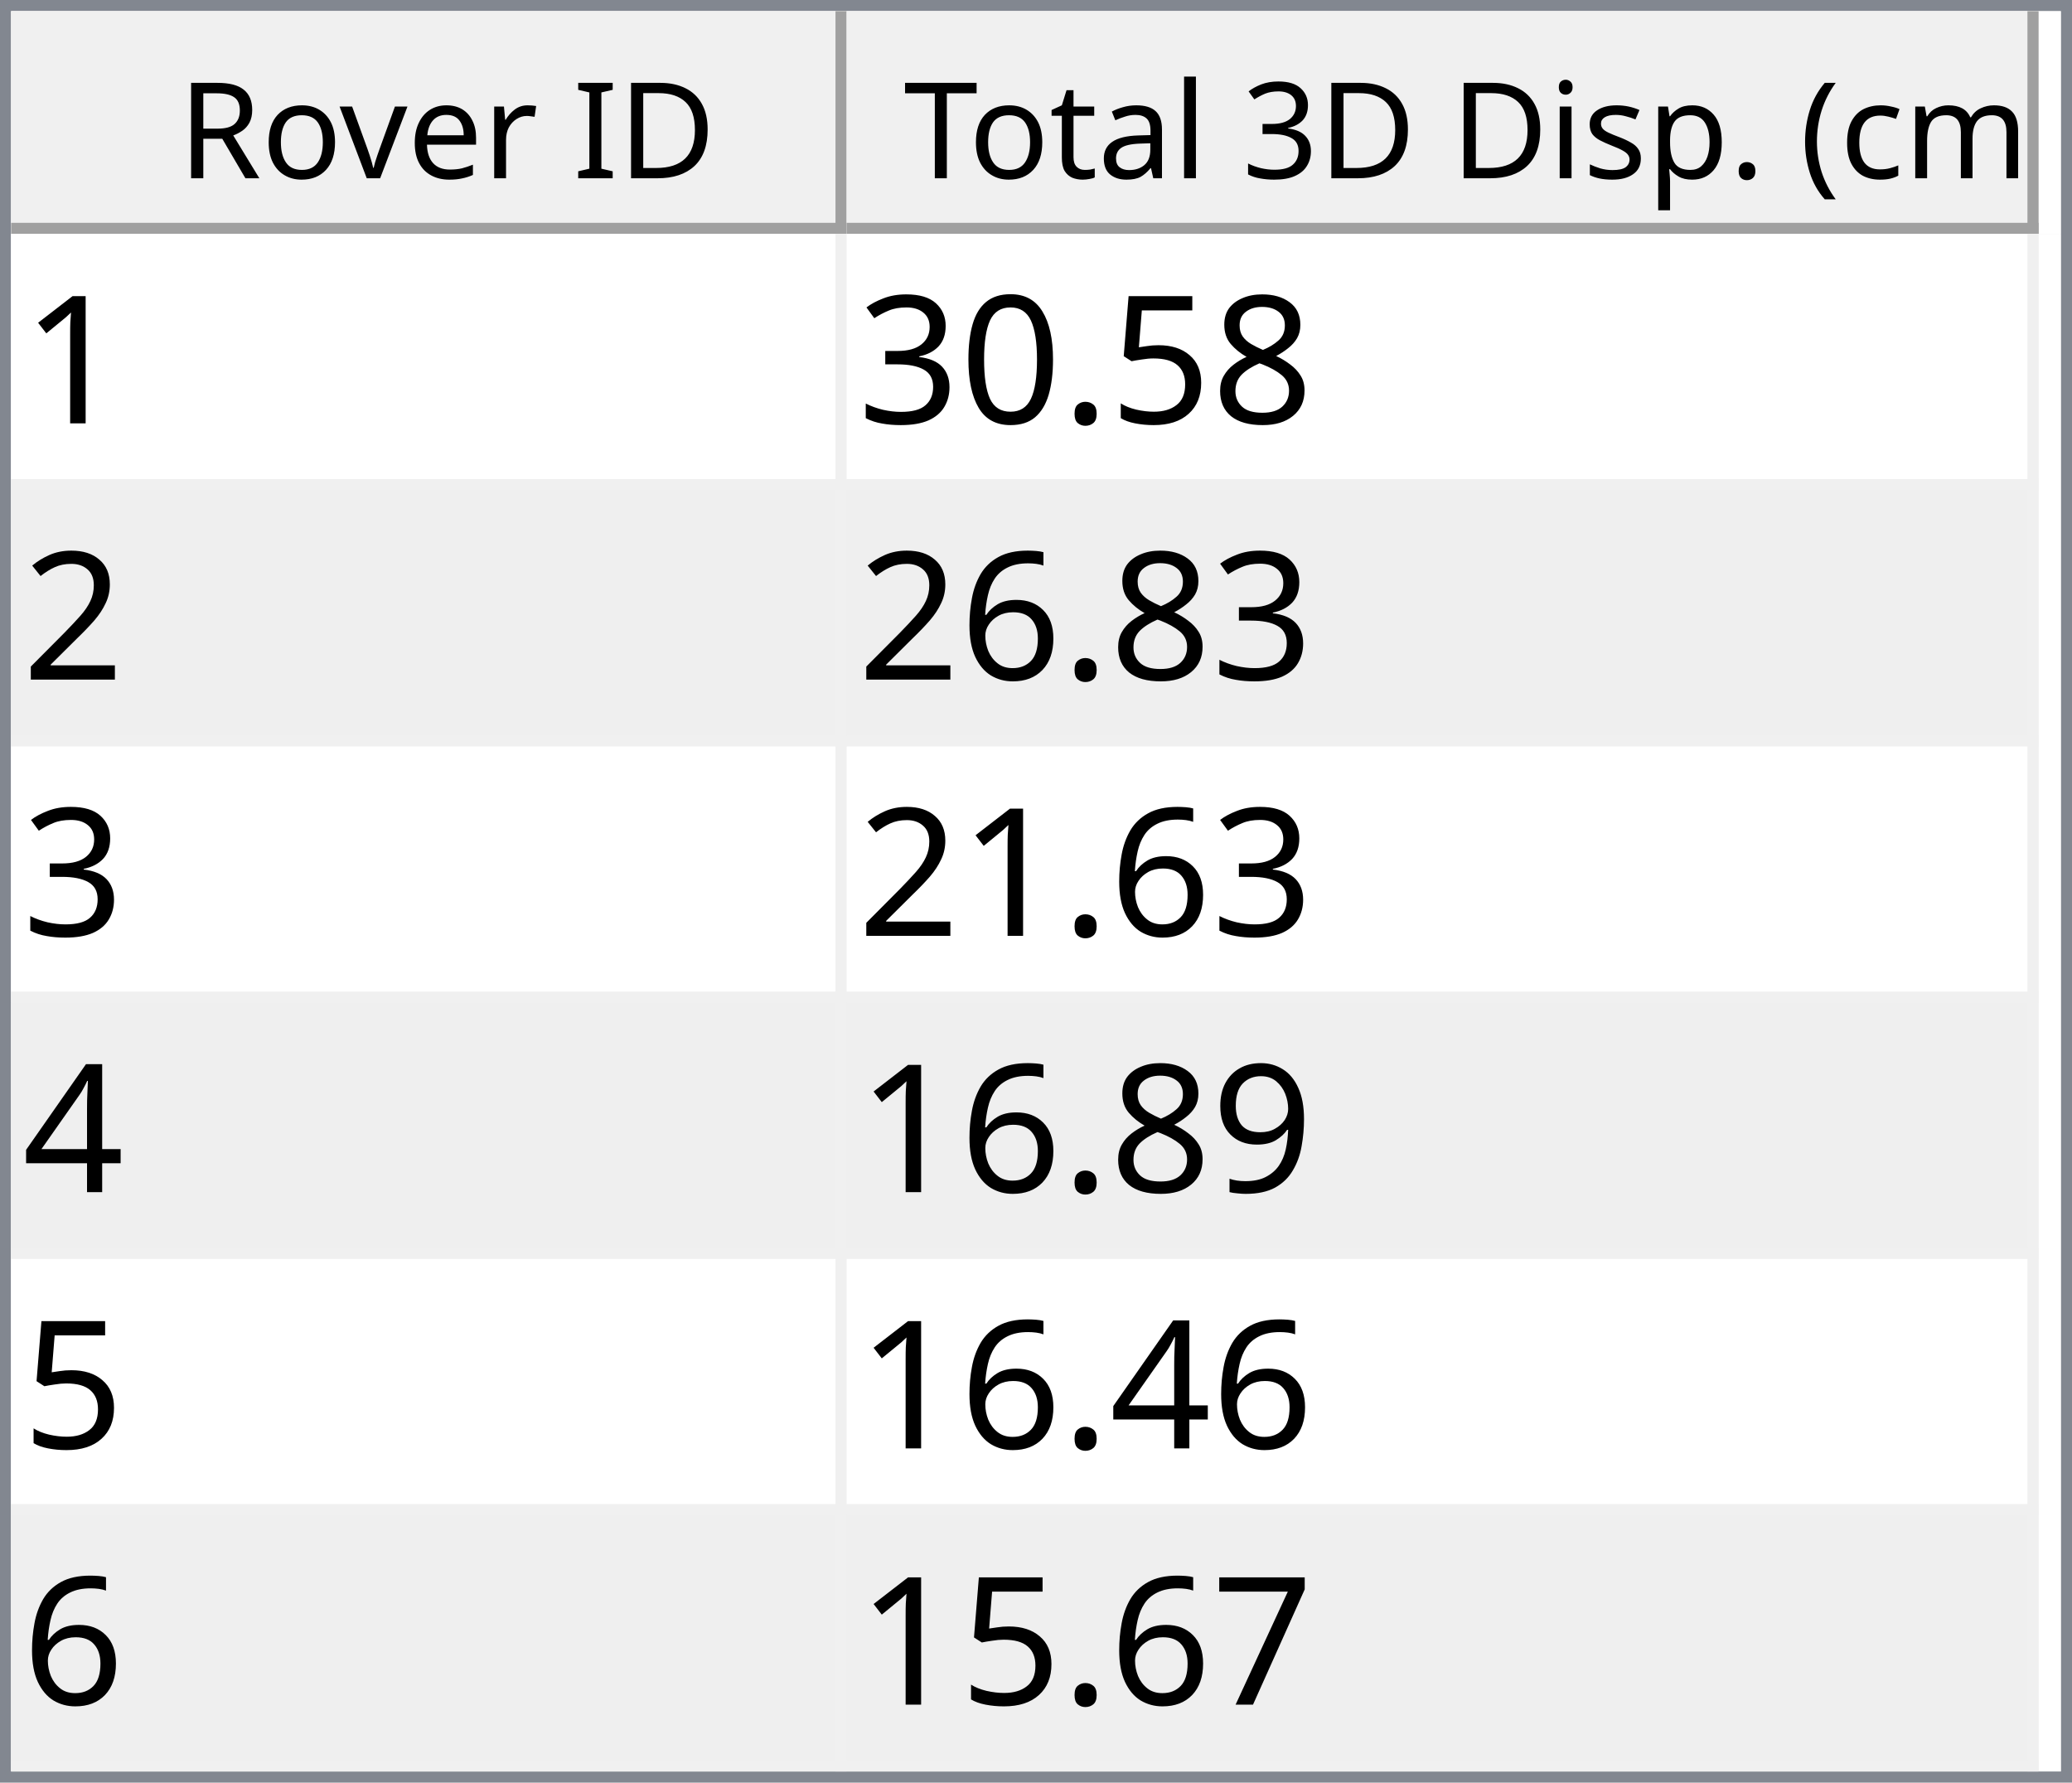
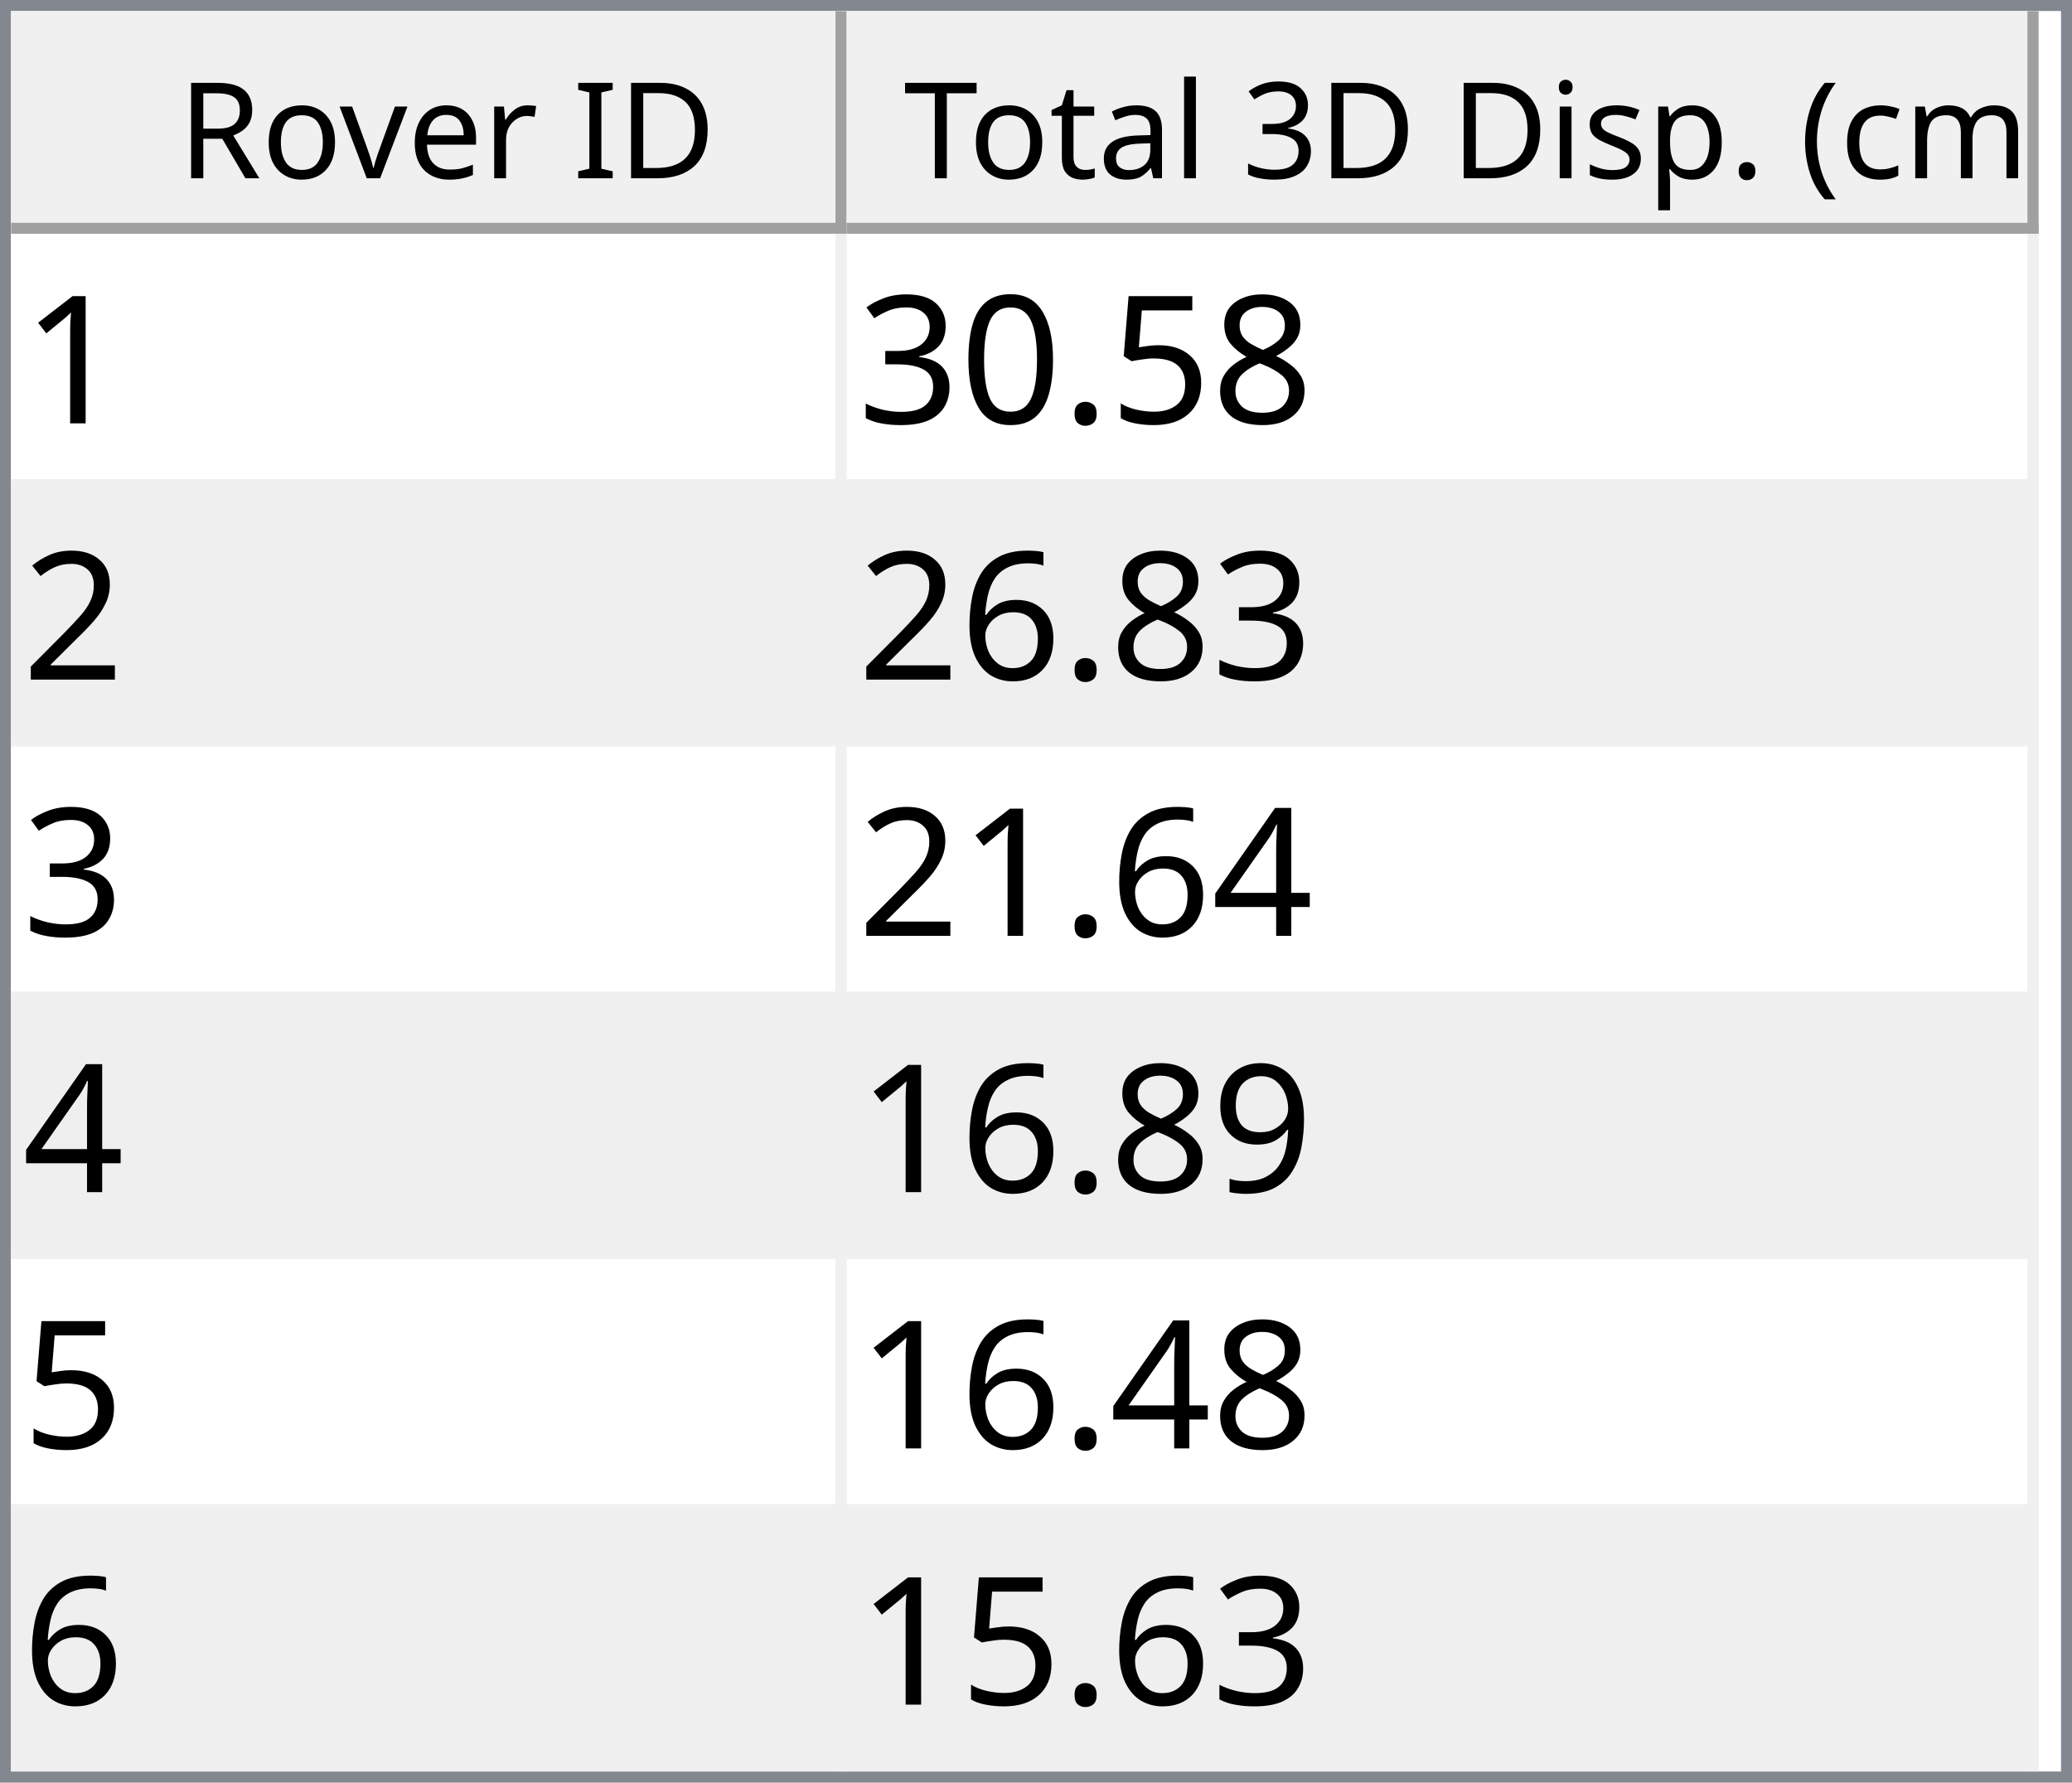
<svg xmlns="http://www.w3.org/2000/svg" style="fill-opacity:1; color-rendering:auto; color-interpolation:auto; text-rendering:auto; stroke:black; stroke-linecap:square; stroke-miterlimit:10; shape-rendering:auto; stroke-opacity:1; fill:black; stroke-dasharray:none; font-weight:normal; stroke-width:1; font-family:'Dialog'; font-style:normal; stroke-linejoin:miter; font-size:12px; stroke-dashoffset:0; image-rendering:auto;" width="186" height="160">
  <defs id="genericDefs" />
  <g>
    <defs id="defs1">
      <clipPath clipPathUnits="userSpaceOnUse" id="clipPath1">
        <path d="M0 0 L186 0 L186 160 L0 160 L0 0 Z" />
      </clipPath>
      <clipPath clipPathUnits="userSpaceOnUse" id="clipPath2">
        <path d="M0 0 L0 160 L186 160 L186 0 Z" />
      </clipPath>
      <clipPath clipPathUnits="userSpaceOnUse" id="clipPath3">
        <path d="M0 0 L0 20 L184 20 L184 0 Z" />
      </clipPath>
      <clipPath clipPathUnits="userSpaceOnUse" id="clipPath4">
        <path d="M0 0 L0 20 L75 20 L75 0 Z" />
      </clipPath>
      <clipPath clipPathUnits="userSpaceOnUse" id="clipPath5">
        <path d="M1 1 L1 19 L74 19 L74 1 Z" />
      </clipPath>
      <clipPath clipPathUnits="userSpaceOnUse" id="clipPath6">
        <path d="M0 0 L0 18 L73 18 L73 0 Z" />
      </clipPath>
      <clipPath clipPathUnits="userSpaceOnUse" id="clipPath7">
        <path d="M-0.5 -0.5 L-0.5 19.5 L74.5 19.5 L74.5 -0.5 Z" />
      </clipPath>
      <clipPath clipPathUnits="userSpaceOnUse" id="clipPath8">
        <path d="M0 0 L0 20 L107 20 L107 0 Z" />
      </clipPath>
      <clipPath clipPathUnits="userSpaceOnUse" id="clipPath9">
        <path d="M1 1 L1 19 L106 19 L106 1 Z" />
      </clipPath>
      <clipPath clipPathUnits="userSpaceOnUse" id="clipPath10">
        <path d="M0 0 L0 18 L105 18 L105 0 Z" />
      </clipPath>
      <clipPath clipPathUnits="userSpaceOnUse" id="clipPath11">
        <path d="M-0.5 -0.5 L-0.5 19.5 L106.5 19.5 L106.5 -0.5 Z" />
      </clipPath>
      <clipPath clipPathUnits="userSpaceOnUse" id="clipPath12">
        <path d="M0 0 L0 138 L184 138 L184 0 Z" />
      </clipPath>
      <clipPath clipPathUnits="userSpaceOnUse" id="clipPath13">
        <path d="M0 0 L0 138 L182 138 L182 0 Z" />
      </clipPath>
      <clipPath clipPathUnits="userSpaceOnUse" id="clipPath14">
        <path d="M-0.5 -0.5 L-0.5 137.5 L181.5 137.5 L181.5 -0.5 Z" />
      </clipPath>
      <clipPath clipPathUnits="userSpaceOnUse" id="clipPath15">
        <path d="M0 0 L0 22 L74 22 L74 0 Z" />
      </clipPath>
      <clipPath clipPathUnits="userSpaceOnUse" id="clipPath16">
        <path d="M0 0 L0 22 L106 22 L106 0 Z" />
      </clipPath>
      <font horiz-adv-x="64.551" id="font1">
        <font-face ascent="107.91" descent="25.098" units-per-em="100" style="font-style:normal; font-family:Segoe UI; font-weight:normal;" />
        <missing-glyph horiz-adv-x="64.551" d="M8.109 0 L8.109 68.266 L56.453 68.266 L56.453 0 L8.109 0 ZM15.328 7.234 L49.219 7.234 L49.219 61.031 L15.328 61.031 L15.328 7.234 Z" />
        <glyph unicode="D" horiz-adv-x="70.117" d="M9.188 0 L9.188 70.016 L28.516 70.016 Q65.531 70.016 65.531 35.891 Q65.531 19.672 55.25 9.836 Q44.969 0 27.734 0 L9.188 0 ZM17.391 62.594 L17.391 7.422 L27.828 7.422 Q41.609 7.422 49.273 14.797 Q56.938 22.172 56.938 35.688 Q56.938 62.594 28.328 62.594 L17.391 62.594 Z" />
        <glyph unicode="I" horiz-adv-x="26.611" d="M17.391 0 L9.188 0 L9.188 70.016 L17.391 70.016 L17.391 0 Z" />
        <glyph unicode=" " horiz-adv-x="27.393" d="" />
        <glyph unicode="r" horiz-adv-x="34.766" d="M34.188 41.891 Q32.078 43.5 28.125 43.5 Q23 43.5 19.555 38.672 Q16.109 33.844 16.109 25.484 L16.109 0 L8.109 0 L8.109 50 L16.109 50 L16.109 39.703 L16.312 39.703 Q18.016 44.969 21.531 47.922 Q25.047 50.875 29.391 50.875 Q32.516 50.875 34.188 50.203 L34.188 41.891 Z" />
        <glyph unicode="e" horiz-adv-x="52.295" d="M48.297 23 L12.984 23 Q13.188 14.656 17.484 10.109 Q21.781 5.562 29.297 5.562 Q37.75 5.562 44.828 11.141 L44.828 3.609 Q38.234 -1.172 27.391 -1.172 Q16.797 -1.172 10.742 5.641 Q4.688 12.453 4.688 24.812 Q4.688 36.469 11.305 43.82 Q17.922 51.172 27.734 51.172 Q37.547 51.172 42.922 44.828 Q48.297 38.484 48.297 27.203 L48.297 23 ZM40.094 29.781 Q40.047 36.719 36.75 40.578 Q33.453 44.438 27.594 44.438 Q21.922 44.438 17.969 40.383 Q14.016 36.328 13.094 29.781 L40.094 29.781 Z" />
        <glyph unicode="v" horiz-adv-x="47.9" d="M47.406 50 L27.484 0 L19.625 0 L0.688 50 L9.469 50 L22.172 13.672 Q23.578 9.672 23.922 6.688 L24.125 6.688 Q24.609 10.453 25.688 13.484 L38.969 50 L47.406 50 Z" />
        <glyph unicode="o" horiz-adv-x="58.594" d="M29 -1.172 Q17.922 -1.172 11.305 5.836 Q4.688 12.844 4.688 24.422 Q4.688 37.016 11.57 44.094 Q18.453 51.172 30.172 51.172 Q41.359 51.172 47.633 44.289 Q53.906 37.406 53.906 25.203 Q53.906 13.234 47.141 6.031 Q40.375 -1.172 29 -1.172 ZM29.594 44.438 Q21.875 44.438 17.383 39.188 Q12.891 33.938 12.891 24.703 Q12.891 15.828 17.43 10.695 Q21.969 5.562 29.594 5.562 Q37.359 5.562 41.531 10.594 Q45.703 15.625 45.703 24.906 Q45.703 34.281 41.531 39.359 Q37.359 44.438 29.594 44.438 Z" />
        <glyph unicode="R" horiz-adv-x="59.814" d="M59.375 0 L49.609 0 L37.891 19.625 Q36.281 22.359 34.766 24.289 Q33.25 26.219 31.664 27.438 Q30.078 28.656 28.25 29.219 Q26.422 29.781 24.125 29.781 L17.391 29.781 L17.391 0 L9.188 0 L9.188 70.016 L30.078 70.016 Q34.672 70.016 38.555 68.867 Q42.438 67.719 45.289 65.375 Q48.141 63.031 49.758 59.547 Q51.375 56.062 51.375 51.375 Q51.375 47.703 50.273 44.656 Q49.172 41.609 47.148 39.211 Q45.125 36.812 42.266 35.133 Q39.406 33.453 35.844 32.516 L35.844 32.328 Q37.594 31.547 38.891 30.547 Q40.188 29.547 41.359 28.18 Q42.531 26.812 43.68 25.078 Q44.828 23.344 46.234 21.047 L59.375 0 ZM17.391 62.594 L17.391 37.203 L28.516 37.203 Q31.594 37.203 34.203 38.133 Q36.812 39.062 38.719 40.797 Q40.625 42.531 41.703 45.047 Q42.781 47.562 42.781 50.688 Q42.781 56.297 39.141 59.445 Q35.5 62.594 28.609 62.594 L17.391 62.594 Z" />
        <glyph unicode=")" horiz-adv-x="30.176" d="M8.297 -15.922 L1.172 -15.922 Q16.406 2.344 16.406 26.812 Q16.406 51.469 1.078 70.016 L8.297 70.016 Q23.531 52.156 23.531 26.703 Q23.531 1.375 8.297 -15.922 Z" />
        <glyph unicode="m" horiz-adv-x="86.133" d="M79.109 0 L71.094 0 L71.094 28.719 Q71.094 37.016 68.531 40.727 Q65.969 44.438 59.906 44.438 Q54.781 44.438 51.195 39.75 Q47.609 35.062 47.609 28.516 L47.609 0 L39.594 0 L39.594 29.688 Q39.594 44.438 28.219 44.438 Q22.953 44.438 19.531 40.016 Q16.109 35.594 16.109 28.516 L16.109 0 L8.109 0 L8.109 50 L16.109 50 L16.109 42.094 L16.312 42.094 Q21.625 51.172 31.844 51.172 Q36.969 51.172 40.773 48.312 Q44.578 45.453 46 40.828 Q51.562 51.172 62.594 51.172 Q79.109 51.172 79.109 30.812 L79.109 0 Z" />
        <glyph unicode="c" horiz-adv-x="46.191" d="M42.188 2.297 Q36.422 -1.172 28.516 -1.172 Q17.828 -1.172 11.258 5.789 Q4.688 12.75 4.688 23.828 Q4.688 36.188 11.766 43.68 Q18.844 51.172 30.672 51.172 Q37.25 51.172 42.281 48.734 L42.281 40.531 Q36.719 44.438 30.375 44.438 Q22.703 44.438 17.797 38.945 Q12.891 33.453 12.891 24.516 Q12.891 15.719 17.508 10.641 Q22.125 5.562 29.891 5.562 Q36.422 5.562 42.188 9.906 L42.188 2.297 Z" />
        <glyph unicode="(" horiz-adv-x="30.176" d="M29.109 -15.922 L21.969 -15.922 Q6.844 1.375 6.844 26.703 Q6.844 52.156 21.969 70.016 L29.203 70.016 Q13.875 51.469 13.875 26.812 Q13.875 2.344 29.109 -15.922 Z" />
        <glyph unicode="." horiz-adv-x="21.68" d="M10.891 -1.078 Q8.641 -1.078 7.055 0.539 Q5.469 2.156 5.469 4.391 Q5.469 6.641 7.055 8.273 Q8.641 9.906 10.891 9.906 Q13.188 9.906 14.797 8.273 Q16.406 6.641 16.406 4.391 Q16.406 2.156 14.797 0.539 Q13.188 -1.078 10.891 -1.078 Z" />
        <glyph unicode="p" horiz-adv-x="58.789" d="M16.312 7.234 L16.109 7.234 L16.109 -23 L8.109 -23 L8.109 50 L16.109 50 L16.109 41.219 L16.312 41.219 Q22.219 51.172 33.594 51.172 Q43.266 51.172 48.688 44.461 Q54.109 37.75 54.109 26.469 Q54.109 13.922 48 6.375 Q41.891 -1.172 31.297 -1.172 Q21.578 -1.172 16.312 7.234 ZM16.109 27.391 L16.109 20.406 Q16.109 14.203 20.141 9.883 Q24.172 5.562 30.375 5.562 Q37.641 5.562 41.773 11.133 Q45.906 16.703 45.906 26.609 Q45.906 34.969 42.047 39.703 Q38.188 44.438 31.594 44.438 Q24.609 44.438 20.359 39.578 Q16.109 34.719 16.109 27.391 Z" />
        <glyph unicode="s" horiz-adv-x="42.432" d="M5.078 1.812 L5.078 10.406 Q11.625 5.562 19.484 5.562 Q30.031 5.562 30.031 12.594 Q30.031 14.594 29.125 15.992 Q28.219 17.391 26.68 18.461 Q25.141 19.531 23.07 20.383 Q21 21.234 18.609 22.172 Q15.281 23.484 12.766 24.828 Q10.25 26.172 8.57 27.859 Q6.891 29.547 6.031 31.695 Q5.172 33.844 5.172 36.719 Q5.172 40.234 6.789 42.945 Q8.406 45.656 11.086 47.484 Q13.766 49.312 17.211 50.242 Q20.656 51.172 24.312 51.172 Q30.812 51.172 35.938 48.922 L35.938 40.828 Q30.422 44.438 23.25 44.438 Q21 44.438 19.195 43.922 Q17.391 43.406 16.094 42.477 Q14.797 41.547 14.086 40.258 Q13.375 38.969 13.375 37.406 Q13.375 35.453 14.086 34.133 Q14.797 32.812 16.164 31.789 Q17.531 30.766 19.484 29.938 Q21.438 29.109 23.922 28.125 Q27.25 26.859 29.883 25.516 Q32.516 24.172 34.375 22.484 Q36.234 20.797 37.234 18.602 Q38.234 16.406 38.234 13.375 Q38.234 9.672 36.602 6.938 Q34.969 4.203 32.234 2.398 Q29.5 0.594 25.93 -0.289 Q22.359 -1.172 18.453 -1.172 Q10.75 -1.172 5.078 1.812 Z" />
        <glyph unicode="i" horiz-adv-x="24.219" d="M12.203 62.703 Q10.062 62.703 8.547 64.164 Q7.031 65.625 7.031 67.875 Q7.031 70.125 8.547 71.609 Q10.062 73.094 12.203 73.094 Q14.406 73.094 15.945 71.609 Q17.484 70.125 17.484 67.875 Q17.484 65.719 15.945 64.211 Q14.406 62.703 12.203 62.703 ZM16.109 0 L8.109 0 L8.109 50 L16.109 50 L16.109 0 Z" />
        <glyph unicode="3" horiz-adv-x="53.906" d="M46.531 19.828 Q46.531 15.094 44.75 11.211 Q42.969 7.328 39.719 4.57 Q36.469 1.812 31.93 0.297 Q27.391 -1.219 21.922 -1.219 Q11.922 -1.219 6 2.594 L6 11.188 Q13.094 5.609 22.219 5.609 Q25.875 5.609 28.828 6.539 Q31.781 7.469 33.906 9.227 Q36.031 10.984 37.18 13.477 Q38.328 15.969 38.328 19.094 Q38.328 32.812 18.797 32.812 L12.984 32.812 L12.984 39.594 L18.5 39.594 Q35.797 39.594 35.797 52.484 Q35.797 64.406 22.609 64.406 Q15.188 64.406 8.688 59.422 L8.688 67.188 Q15.375 71.188 24.609 71.188 Q29 71.188 32.57 69.969 Q36.141 68.75 38.68 66.555 Q41.219 64.359 42.609 61.281 Q44 58.203 44 54.5 Q44 40.672 30.031 36.719 L30.031 36.531 Q33.594 36.141 36.625 34.797 Q39.656 33.453 41.852 31.305 Q44.047 29.156 45.289 26.25 Q46.531 23.344 46.531 19.828 Z" />
        <glyph unicode="l" horiz-adv-x="24.219" d="M16.109 0 L8.109 0 L8.109 74.031 L16.109 74.031 L16.109 0 Z" />
        <glyph unicode="a" horiz-adv-x="50.879" d="M43.891 0 L35.891 0 L35.891 7.812 L35.688 7.812 Q30.469 -1.172 20.312 -1.172 Q12.844 -1.172 8.617 2.781 Q4.391 6.734 4.391 13.281 Q4.391 27.297 20.906 29.594 L35.891 31.688 Q35.891 44.438 25.594 44.438 Q16.547 44.438 9.281 38.281 L9.281 46.484 Q16.656 51.172 26.266 51.172 Q43.891 51.172 43.891 32.516 L43.891 0 ZM35.891 25.297 L23.828 23.641 Q18.266 22.859 15.43 20.875 Q12.594 18.891 12.594 13.875 Q12.594 10.203 15.211 7.883 Q17.828 5.562 22.172 5.562 Q28.125 5.562 32.008 9.742 Q35.891 13.922 35.891 20.312 L35.891 25.297 Z" />
        <glyph unicode="t" horiz-adv-x="33.887" d="M31.297 0.484 Q28.469 -1.078 23.828 -1.078 Q10.688 -1.078 10.688 13.578 L10.688 43.172 L2.094 43.172 L2.094 50 L10.688 50 L10.688 62.203 L18.703 64.797 L18.703 50 L31.297 50 L31.297 43.172 L18.703 43.172 L18.703 14.984 Q18.703 9.969 20.414 7.82 Q22.125 5.672 26.078 5.672 Q29.109 5.672 31.297 7.328 L31.297 0.484 Z" />
        <glyph unicode="T" horiz-adv-x="52.393" d="M50.594 62.594 L30.375 62.594 L30.375 0 L22.172 0 L22.172 62.594 L2 62.594 L2 70.016 L50.594 70.016 L50.594 62.594 Z" />
      </font>
      <font horiz-adv-x="75.0" id="font2">
        <font-face ascent="100.537" descent="21.973" units-per-em="100" style="font-style:normal; font-family:sans-serif; font-weight:normal;" />
        <missing-glyph horiz-adv-x="75.0" d="M12.5 0 L12.5 62.5 L62.5 62.5 L62.5 0 L12.5 0 ZM14.062 1.562 L60.938 1.562 L60.938 60.938 L14.062 60.938 L14.062 1.562 Z" />
        <glyph unicode="1" horiz-adv-x="55.615" d="M37.25 0 L28.469 0 L28.469 56 Q25.297 52.984 20.141 49.953 Q14.984 46.922 10.891 45.406 L10.891 53.906 Q18.266 57.375 23.781 62.305 Q29.297 67.234 31.594 71.875 L37.25 71.875 L37.25 0 Z" />
        <glyph unicode="8" horiz-adv-x="55.615" d="M17.672 38.812 Q12.203 40.828 9.57 44.539 Q6.938 48.25 6.938 53.422 Q6.938 61.234 12.555 66.555 Q18.172 71.875 27.484 71.875 Q36.859 71.875 42.578 66.43 Q48.297 60.984 48.297 53.172 Q48.297 48.188 45.68 44.508 Q43.062 40.828 37.75 38.812 Q44.344 36.672 47.781 31.883 Q51.219 27.094 51.219 20.453 Q51.219 11.281 44.727 5.031 Q38.234 -1.219 27.641 -1.219 Q17.047 -1.219 10.547 5.055 Q4.047 11.328 4.047 20.703 Q4.047 27.688 7.594 32.398 Q11.141 37.109 17.672 38.812 ZM15.922 53.719 Q15.922 48.641 19.195 45.414 Q22.469 42.188 27.688 42.188 Q32.766 42.188 36.016 45.383 Q39.266 48.578 39.266 53.219 Q39.266 58.062 35.914 61.359 Q32.562 64.656 27.594 64.656 Q22.562 64.656 19.242 61.43 Q15.922 58.203 15.922 53.719 ZM13.094 20.656 Q13.094 16.891 14.875 13.375 Q16.656 9.859 20.172 7.93 Q23.688 6 27.734 6 Q34.031 6 38.133 10.055 Q42.234 14.109 42.234 20.359 Q42.234 26.703 38.016 30.859 Q33.797 35.016 27.438 35.016 Q21.234 35.016 17.164 30.914 Q13.094 26.812 13.094 20.656 Z" />
        <glyph unicode="5" horiz-adv-x="55.615" d="M4.156 18.75 L13.375 19.531 Q14.406 12.797 18.141 9.398 Q21.875 6 27.156 6 Q33.5 6 37.891 10.789 Q42.281 15.578 42.281 23.484 Q42.281 31 38.062 35.352 Q33.844 39.703 27 39.703 Q22.75 39.703 19.336 37.773 Q15.922 35.844 13.969 32.766 L5.719 33.844 L12.641 70.609 L48.25 70.609 L48.25 62.203 L19.672 62.203 L15.828 42.969 Q22.266 47.469 29.344 47.469 Q38.719 47.469 45.164 40.969 Q51.609 34.469 51.609 24.266 Q51.609 14.547 45.953 7.469 Q39.062 -1.219 27.156 -1.219 Q17.391 -1.219 11.211 4.25 Q5.031 9.719 4.156 18.75 Z" />
        <glyph unicode="." horiz-adv-x="27.783" d="M9.078 0 L9.078 10.016 L19.094 10.016 L19.094 0 L9.078 0 Z" />
        <glyph unicode="0" horiz-adv-x="55.615" d="M4.156 35.297 Q4.156 48 6.766 55.742 Q9.375 63.484 14.523 67.68 Q19.672 71.875 27.484 71.875 Q33.25 71.875 37.594 69.555 Q41.938 67.234 44.773 62.867 Q47.609 58.5 49.219 52.227 Q50.828 45.953 50.828 35.297 Q50.828 22.703 48.242 14.969 Q45.656 7.234 40.508 3.008 Q35.359 -1.219 27.484 -1.219 Q17.141 -1.219 11.234 6.203 Q4.156 15.141 4.156 35.297 ZM13.188 35.297 Q13.188 17.672 17.312 11.836 Q21.438 6 27.484 6 Q33.547 6 37.672 11.859 Q41.797 17.719 41.797 35.297 Q41.797 52.984 37.672 58.789 Q33.547 64.594 27.391 64.594 Q21.344 64.594 17.719 59.469 Q13.188 52.938 13.188 35.297 Z" />
        <glyph unicode="3" horiz-adv-x="55.615" d="M4.203 18.891 L12.984 20.062 Q14.5 12.594 18.141 9.297 Q21.781 6 27 6 Q33.203 6 37.477 10.297 Q41.75 14.594 41.75 20.953 Q41.75 27 37.797 30.93 Q33.844 34.859 27.734 34.859 Q25.25 34.859 21.531 33.891 L22.516 41.609 Q23.391 41.5 23.922 41.5 Q29.547 41.5 34.039 44.43 Q38.531 47.359 38.531 53.469 Q38.531 58.297 35.258 61.477 Q31.984 64.656 26.812 64.656 Q21.688 64.656 18.266 61.43 Q14.844 58.203 13.875 51.766 L5.078 53.328 Q6.688 62.156 12.398 67.016 Q18.109 71.875 26.609 71.875 Q32.469 71.875 37.398 69.359 Q42.328 66.844 44.945 62.5 Q47.562 58.156 47.562 53.266 Q47.562 48.641 45.07 44.828 Q42.578 41.016 37.703 38.766 Q44.047 37.312 47.562 32.695 Q51.078 28.078 51.078 21.141 Q51.078 11.766 44.242 5.25 Q37.406 -1.266 26.953 -1.266 Q17.531 -1.266 11.305 4.352 Q5.078 9.969 4.203 18.891 Z" />
        <glyph unicode="2" horiz-adv-x="55.615" d="M50.344 8.453 L50.344 0 L3.031 0 Q2.938 3.172 4.047 6.109 Q5.859 10.938 9.836 15.625 Q13.812 20.312 21.344 26.469 Q33.016 36.031 37.117 41.625 Q41.219 47.219 41.219 52.203 Q41.219 57.422 37.477 61.008 Q33.734 64.594 27.734 64.594 Q21.391 64.594 17.578 60.789 Q13.766 56.984 13.719 50.25 L4.688 51.172 Q5.609 61.281 11.664 66.578 Q17.719 71.875 27.938 71.875 Q38.234 71.875 44.242 66.164 Q50.25 60.453 50.25 52 Q50.25 47.703 48.492 43.555 Q46.734 39.406 42.656 34.812 Q38.578 30.219 29.109 22.219 Q21.188 15.578 18.945 13.211 Q16.703 10.844 15.234 8.453 L50.344 8.453 Z" />
        <glyph unicode="6" horiz-adv-x="55.615" d="M49.75 54.047 L41.016 53.375 Q39.844 58.547 37.703 60.891 Q34.125 64.656 28.906 64.656 Q24.703 64.656 21.531 62.312 Q17.391 59.281 14.992 53.469 Q12.594 47.656 12.5 36.922 Q15.672 41.75 20.266 44.094 Q24.859 46.438 29.891 46.438 Q38.672 46.438 44.852 39.969 Q51.031 33.5 51.031 23.25 Q51.031 16.5 48.125 10.719 Q45.219 4.938 40.141 1.859 Q35.062 -1.219 28.609 -1.219 Q17.625 -1.219 10.695 6.859 Q3.766 14.938 3.766 33.5 Q3.766 54.25 11.422 63.672 Q18.109 71.875 29.438 71.875 Q37.891 71.875 43.289 67.141 Q48.688 62.406 49.75 54.047 ZM13.875 23.188 Q13.875 18.656 15.797 14.508 Q17.719 10.359 21.188 8.18 Q24.656 6 28.469 6 Q34.031 6 38.039 10.492 Q42.047 14.984 42.047 22.703 Q42.047 30.125 38.086 34.398 Q34.125 38.672 28.125 38.672 Q22.172 38.672 18.023 34.398 Q13.875 30.125 13.875 23.188 Z" />
        <glyph unicode="4" horiz-adv-x="55.615" d="M32.328 0 L32.328 17.141 L1.266 17.141 L1.266 25.203 L33.938 71.578 L41.109 71.578 L41.109 25.203 L50.781 25.203 L50.781 17.141 L41.109 17.141 L41.109 0 L32.328 0 ZM32.328 25.203 L32.328 57.469 L9.906 25.203 L32.328 25.203 Z" />
        <glyph unicode="9" horiz-adv-x="55.615" d="M5.469 16.547 L13.922 17.328 Q14.984 11.375 18.016 8.688 Q21.047 6 25.781 6 Q29.828 6 32.883 7.859 Q35.938 9.719 37.891 12.82 Q39.844 15.922 41.164 21.195 Q42.484 26.469 42.484 31.938 Q42.484 32.516 42.438 33.688 Q39.797 29.5 35.234 26.883 Q30.672 24.266 25.344 24.266 Q16.453 24.266 10.305 30.711 Q4.156 37.156 4.156 47.703 Q4.156 58.594 10.578 65.234 Q17 71.875 26.656 71.875 Q33.641 71.875 39.43 68.117 Q45.219 64.359 48.219 57.398 Q51.219 50.438 51.219 37.25 Q51.219 23.531 48.242 15.406 Q45.266 7.281 39.383 3.031 Q33.5 -1.219 25.594 -1.219 Q17.188 -1.219 11.867 3.445 Q6.547 8.109 5.469 16.547 ZM41.453 48.141 Q41.453 55.719 37.43 60.156 Q33.406 64.594 27.734 64.594 Q21.875 64.594 17.531 59.812 Q13.188 55.031 13.188 47.406 Q13.188 40.578 17.312 36.305 Q21.438 32.031 27.484 32.031 Q33.594 32.031 37.523 36.305 Q41.453 40.578 41.453 48.141 Z" />
-         <glyph unicode="7" horiz-adv-x="55.615" d="M4.734 62.203 L4.734 70.656 L51.078 70.656 L51.078 63.812 Q44.234 56.547 37.523 44.484 Q30.812 32.422 27.156 19.672 Q24.516 10.688 23.781 0 L14.75 0 Q14.891 8.453 18.062 20.414 Q21.234 32.375 27.172 43.484 Q33.109 54.594 39.797 62.203 L4.734 62.203 Z" />
      </font>
    </defs>
    <g style="fill:white; stroke:white;">
      <rect x="0" y="0" width="186" style="clip-path:url(#clipPath1); stroke:none;" height="160" />
    </g>
    <g style="fill:white; text-rendering:optimizeSpeed; color-rendering:optimizeSpeed; image-rendering:optimizeSpeed; shape-rendering:crispEdges; stroke:white; color-interpolation:sRGB;">
      <rect x="0" width="186" height="160" y="0" style="stroke:none;" />
      <path style="stroke:none;" d="M0 160 L186 160 L186 0 L0 0 Z" />
    </g>
    <g style="fill:rgb(240,240,240); font-family:'Segoe UI'; stroke:rgb(240,240,240);">
      <rect x="0" y="0" width="186" style="clip-path:url(#clipPath2); stroke:none;" height="160" />
    </g>
    <g style="fill:rgb(130,135,144); font-family:'Segoe UI'; stroke:rgb(130,135,144);">
      <path d="M0 0 L186 0 L186 160 L0 160 L0 0 ZM1 1 L185 1 L185 159 L1 159 L1 1 Z" style="fill-rule:evenodd; clip-path:url(#clipPath2); stroke:none;" />
    </g>
    <g style="fill:white; font-family:'Segoe UI'; stroke:white;" transform="translate(1,1)">
      <rect x="0" y="0" width="184" style="clip-path:url(#clipPath3); stroke:none;" height="20" />
    </g>
    <g style="fill:rgb(240,240,240); font-family:'Segoe UI'; stroke:rgb(240,240,240);" transform="translate(1,1)">
      <rect x="0" y="0" width="75" style="clip-path:url(#clipPath4); stroke:none;" height="20" />
    </g>
    <g style="font-family:'Segoe UI';" transform="translate(2,2)">
      <text x="14" xml:space="preserve" y="14" style="clip-path:url(#clipPath6); stroke:none;">Rover ID</text>
    </g>
    <g style="fill:rgb(160,160,160); font-family:'Segoe UI'; stroke:rgb(160,160,160); stroke-linejoin:bevel;" transform="translate(1.5,1.5)">
      <line x1="74" x2="74" y1="0" style="fill:none; clip-path:url(#clipPath7);" y2="19" />
    </g>
    <g style="fill:rgb(160,160,160); font-family:'Segoe UI'; stroke:rgb(160,160,160); stroke-linejoin:bevel;" transform="matrix(1,0,0,1,1,1) translate(0.5,0.5)">
      <line x1="0" x2="74" y1="19" style="fill:none; clip-path:url(#clipPath7);" y2="19" />
    </g>
    <g style="fill:rgb(240,240,240); font-family:'Segoe UI'; stroke:rgb(240,240,240);" transform="translate(76,1)">
      <rect x="0" y="0" width="107" style="clip-path:url(#clipPath8); stroke:none;" height="20" />
    </g>
    <g style="font-family:'Segoe UI';" transform="translate(77,2)">
      <text x="1" xml:space="preserve" y="14" style="clip-path:url(#clipPath10); stroke:none;"> Total 3D Disp. (cm)</text>
    </g>
    <g style="fill:rgb(160,160,160); font-family:'Segoe UI'; stroke:rgb(160,160,160); stroke-linejoin:bevel;" transform="translate(76.5,1.5)">
      <line x1="106" x2="106" y1="0" style="fill:none; clip-path:url(#clipPath11);" y2="19" />
    </g>
    <g style="fill:rgb(160,160,160); font-family:'Segoe UI'; stroke:rgb(160,160,160); stroke-linejoin:bevel;" transform="matrix(1,0,0,1,76,1) translate(0.5,0.5)">
      <line x1="0" x2="106" y1="19" style="fill:none; clip-path:url(#clipPath11);" y2="19" />
    </g>
    <g style="fill:white; font-family:'Segoe UI'; stroke:white;" transform="translate(1,21)">
      <rect x="0" y="0" width="184" style="clip-path:url(#clipPath12); stroke:none;" height="138" />
    </g>
    <g style="fill:rgb(240,240,240); font-size:16px; font-family:sans-serif; stroke:rgb(240,240,240);" transform="translate(1,21)">
      <rect x="0" y="0" width="182" style="clip-path:url(#clipPath13); stroke:none;" height="138" />
      <line transform="translate(0.5,0.5)" x1="0" x2="181" y1="22" style="clip-path:url(#clipPath14); fill:none; stroke-linejoin:bevel;" y2="22" />
    </g>
    <g transform="matrix(1,0,0,1,1,21) translate(0.5,0.5)" style="fill:rgb(240,240,240); font-size:16px; font-family:sans-serif; stroke:rgb(240,240,240); stroke-linejoin:bevel;">
      <line x1="0" x2="181" y1="45" style="fill:none; clip-path:url(#clipPath14);" y2="45" />
    </g>
    <g transform="matrix(1,0,0,1,1,21) translate(0.5,0.5)" style="fill:rgb(240,240,240); font-size:16px; font-family:sans-serif; stroke:rgb(240,240,240); stroke-linejoin:bevel;">
      <line x1="0" x2="181" y1="68" style="fill:none; clip-path:url(#clipPath14);" y2="68" />
    </g>
    <g transform="matrix(1,0,0,1,1,21) translate(0.5,0.5)" style="fill:rgb(240,240,240); font-size:16px; font-family:sans-serif; stroke:rgb(240,240,240); stroke-linejoin:bevel;">
      <line x1="0" x2="181" y1="91" style="fill:none; clip-path:url(#clipPath14);" y2="91" />
    </g>
    <g transform="matrix(1,0,0,1,1,21) translate(0.5,0.5)" style="fill:rgb(240,240,240); font-size:16px; font-family:sans-serif; stroke:rgb(240,240,240); stroke-linejoin:bevel;">
      <line x1="0" x2="181" y1="114" style="fill:none; clip-path:url(#clipPath14);" y2="114" />
    </g>
    <g transform="matrix(1,0,0,1,1,21) translate(0.5,0.5)" style="fill:rgb(240,240,240); font-size:16px; font-family:sans-serif; stroke:rgb(240,240,240); stroke-linejoin:bevel;">
      <line x1="0" x2="181" y1="137" style="fill:none; clip-path:url(#clipPath14);" y2="137" />
    </g>
    <g transform="matrix(1,0,0,1,1,21) translate(0.5,0.5)" style="fill:rgb(240,240,240); font-size:16px; font-family:sans-serif; stroke:rgb(240,240,240); stroke-linejoin:bevel;">
      <line x1="74" x2="74" y1="0" style="fill:none; clip-path:url(#clipPath14);" y2="137" />
    </g>
    <g transform="matrix(1,0,0,1,1,21) translate(0.5,0.5)" style="fill:rgb(240,240,240); font-size:16px; font-family:sans-serif; stroke:rgb(240,240,240); stroke-linejoin:bevel;">
      <line x1="181" x2="181" y1="0" style="fill:none; clip-path:url(#clipPath14);" y2="137" />
    </g>
    <g style="fill:white; font-size:16px; font-family:sans-serif; stroke:white;" transform="matrix(1,0,0,1,1,21)">
      <rect x="0" y="0" width="74" style="clip-path:url(#clipPath15); stroke:none;" height="22" />
      <text x="1" y="17" style="fill:black; clip-path:url(#clipPath15); stroke:none;" xml:space="preserve">1</text>
    </g>
    <g style="fill:white; font-size:16px; font-family:sans-serif; stroke:white;" transform="matrix(1,0,0,1,1,21) translate(75,0)">
      <rect x="0" y="0" width="106" style="clip-path:url(#clipPath16); stroke:none;" height="22" />
      <text x="1" y="17" style="fill:black; clip-path:url(#clipPath16); stroke:none;" xml:space="preserve">30.58</text>
    </g>
    <g style="fill:rgb(239,239,239); font-size:16px; font-family:sans-serif; stroke:rgb(239,239,239);" transform="matrix(1,0,0,1,1,21) translate(0,23)">
      <rect x="0" y="0" width="74" style="clip-path:url(#clipPath15); stroke:none;" height="22" />
      <text x="1" y="17" style="fill:black; clip-path:url(#clipPath15); stroke:none;" xml:space="preserve">2</text>
    </g>
    <g style="fill:rgb(239,239,239); font-size:16px; font-family:sans-serif; stroke:rgb(239,239,239);" transform="matrix(1,0,0,1,1,21) translate(75,23)">
      <rect x="0" y="0" width="106" style="clip-path:url(#clipPath16); stroke:none;" height="22" />
      <text x="1" y="17" style="fill:black; clip-path:url(#clipPath16); stroke:none;" xml:space="preserve">26.83</text>
    </g>
    <g style="fill:white; font-size:16px; font-family:sans-serif; stroke:white;" transform="matrix(1,0,0,1,1,21) translate(0,46)">
      <rect x="0" y="0" width="74" style="clip-path:url(#clipPath15); stroke:none;" height="22" />
      <text x="1" y="17" style="fill:black; clip-path:url(#clipPath15); stroke:none;" xml:space="preserve">3</text>
    </g>
    <g style="fill:white; font-size:16px; font-family:sans-serif; stroke:white;" transform="matrix(1,0,0,1,1,21) translate(75,46)">
      <rect x="0" y="0" width="106" style="clip-path:url(#clipPath16); stroke:none;" height="22" />
-       <text x="1" y="17" style="fill:black; clip-path:url(#clipPath16); stroke:none;" xml:space="preserve">21.63</text>
+       <text x="1" y="17" style="fill:black; clip-path:url(#clipPath16); stroke:none;" xml:space="preserve">21.64</text>
    </g>
    <g style="fill:rgb(239,239,239); font-size:16px; font-family:sans-serif; stroke:rgb(239,239,239);" transform="matrix(1,0,0,1,1,21) translate(0,69)">
      <rect x="0" y="0" width="74" style="clip-path:url(#clipPath15); stroke:none;" height="22" />
      <text x="1" y="17" style="fill:black; clip-path:url(#clipPath15); stroke:none;" xml:space="preserve">4</text>
    </g>
    <g style="fill:rgb(239,239,239); font-size:16px; font-family:sans-serif; stroke:rgb(239,239,239);" transform="matrix(1,0,0,1,1,21) translate(75,69)">
      <rect x="0" y="0" width="106" style="clip-path:url(#clipPath16); stroke:none;" height="22" />
      <text x="1" y="17" style="fill:black; clip-path:url(#clipPath16); stroke:none;" xml:space="preserve">16.89</text>
    </g>
    <g style="fill:white; font-size:16px; font-family:sans-serif; stroke:white;" transform="matrix(1,0,0,1,1,21) translate(0,92)">
      <rect x="0" y="0" width="74" style="clip-path:url(#clipPath15); stroke:none;" height="22" />
      <text x="1" y="17" style="fill:black; clip-path:url(#clipPath15); stroke:none;" xml:space="preserve">5</text>
    </g>
    <g style="fill:white; font-size:16px; font-family:sans-serif; stroke:white;" transform="matrix(1,0,0,1,1,21) translate(75,92)">
      <rect x="0" y="0" width="106" style="clip-path:url(#clipPath16); stroke:none;" height="22" />
-       <text x="1" y="17" style="fill:black; clip-path:url(#clipPath16); stroke:none;" xml:space="preserve">16.46</text>
+       <text x="1" y="17" style="fill:black; clip-path:url(#clipPath16); stroke:none;" xml:space="preserve">16.48</text>
    </g>
    <g style="fill:rgb(239,239,239); font-size:16px; font-family:sans-serif; stroke:rgb(239,239,239);" transform="matrix(1,0,0,1,1,21) translate(0,115)">
      <rect x="0" y="0" width="74" style="clip-path:url(#clipPath15); stroke:none;" height="22" />
      <text x="1" y="17" style="fill:black; clip-path:url(#clipPath15); stroke:none;" xml:space="preserve">6</text>
    </g>
    <g style="fill:rgb(239,239,239); font-size:16px; font-family:sans-serif; stroke:rgb(239,239,239);" transform="matrix(1,0,0,1,1,21) translate(75,115)">
      <rect x="0" y="0" width="106" style="clip-path:url(#clipPath16); stroke:none;" height="22" />
-       <text x="1" y="17" style="fill:black; clip-path:url(#clipPath16); stroke:none;" xml:space="preserve">15.67</text>
+       <text x="1" y="17" style="fill:black; clip-path:url(#clipPath16); stroke:none;" xml:space="preserve">15.63</text>
    </g>
  </g>
</svg>
